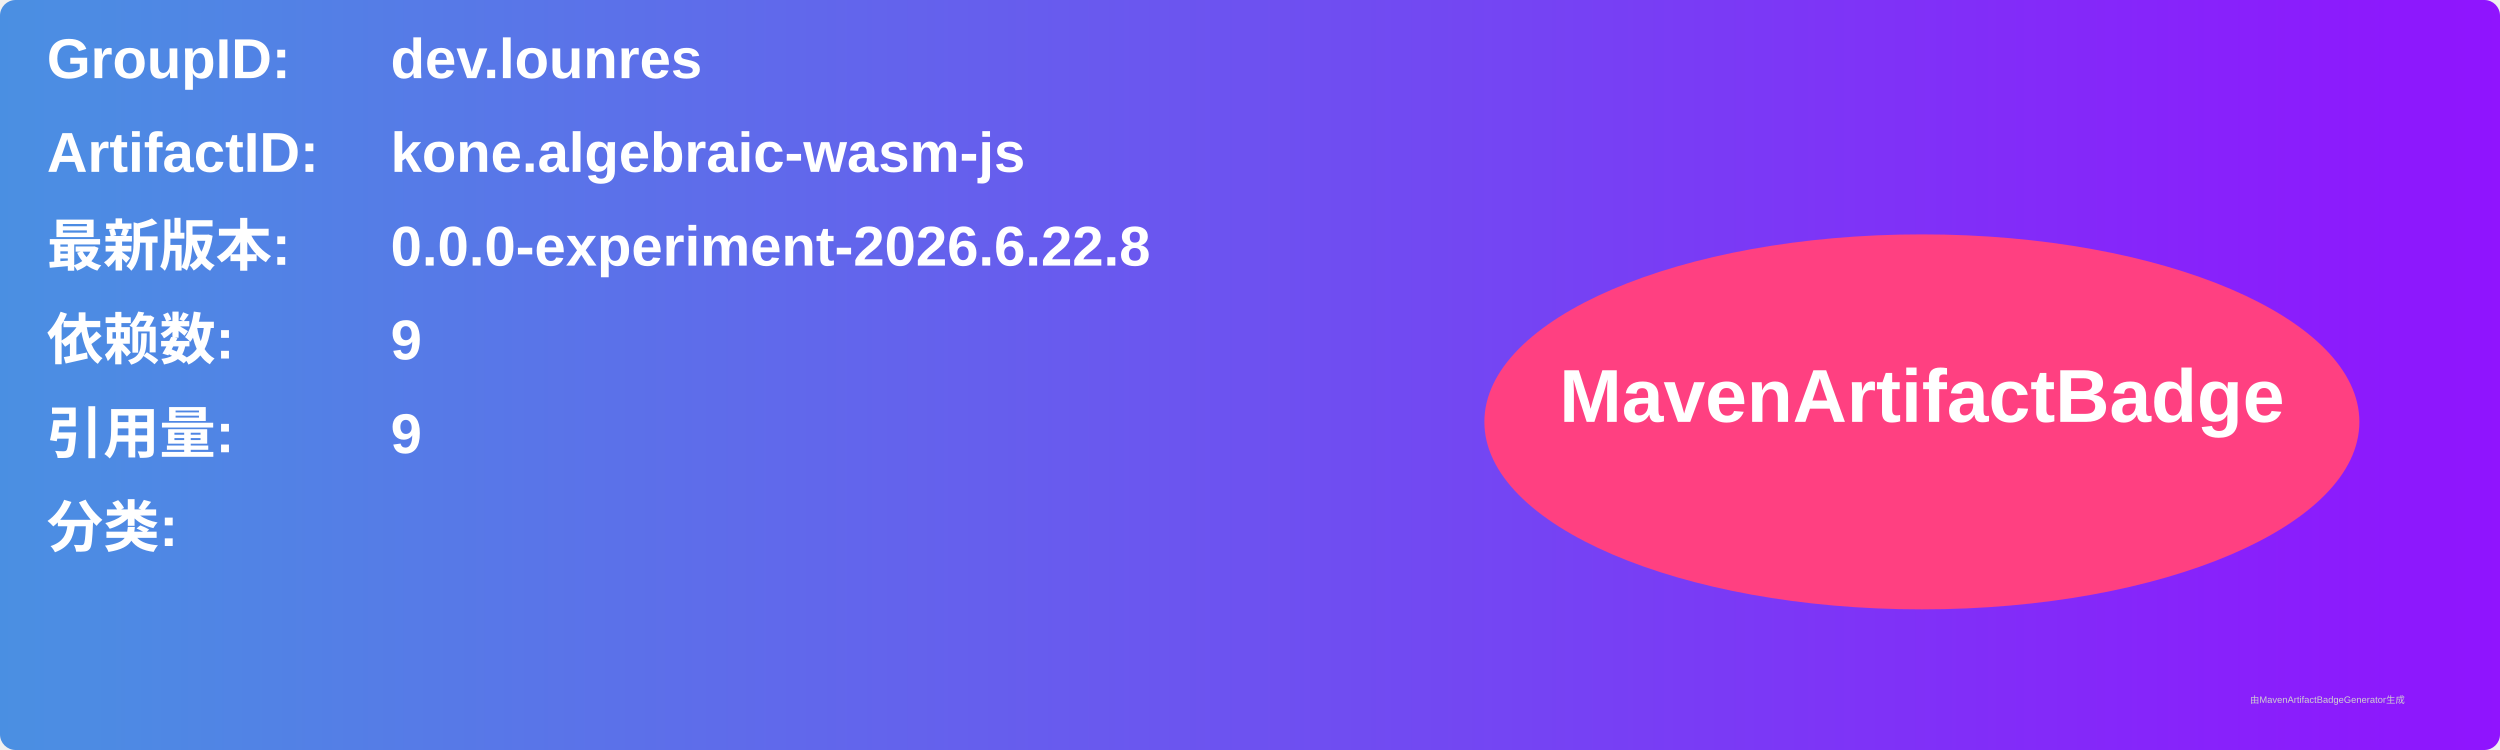
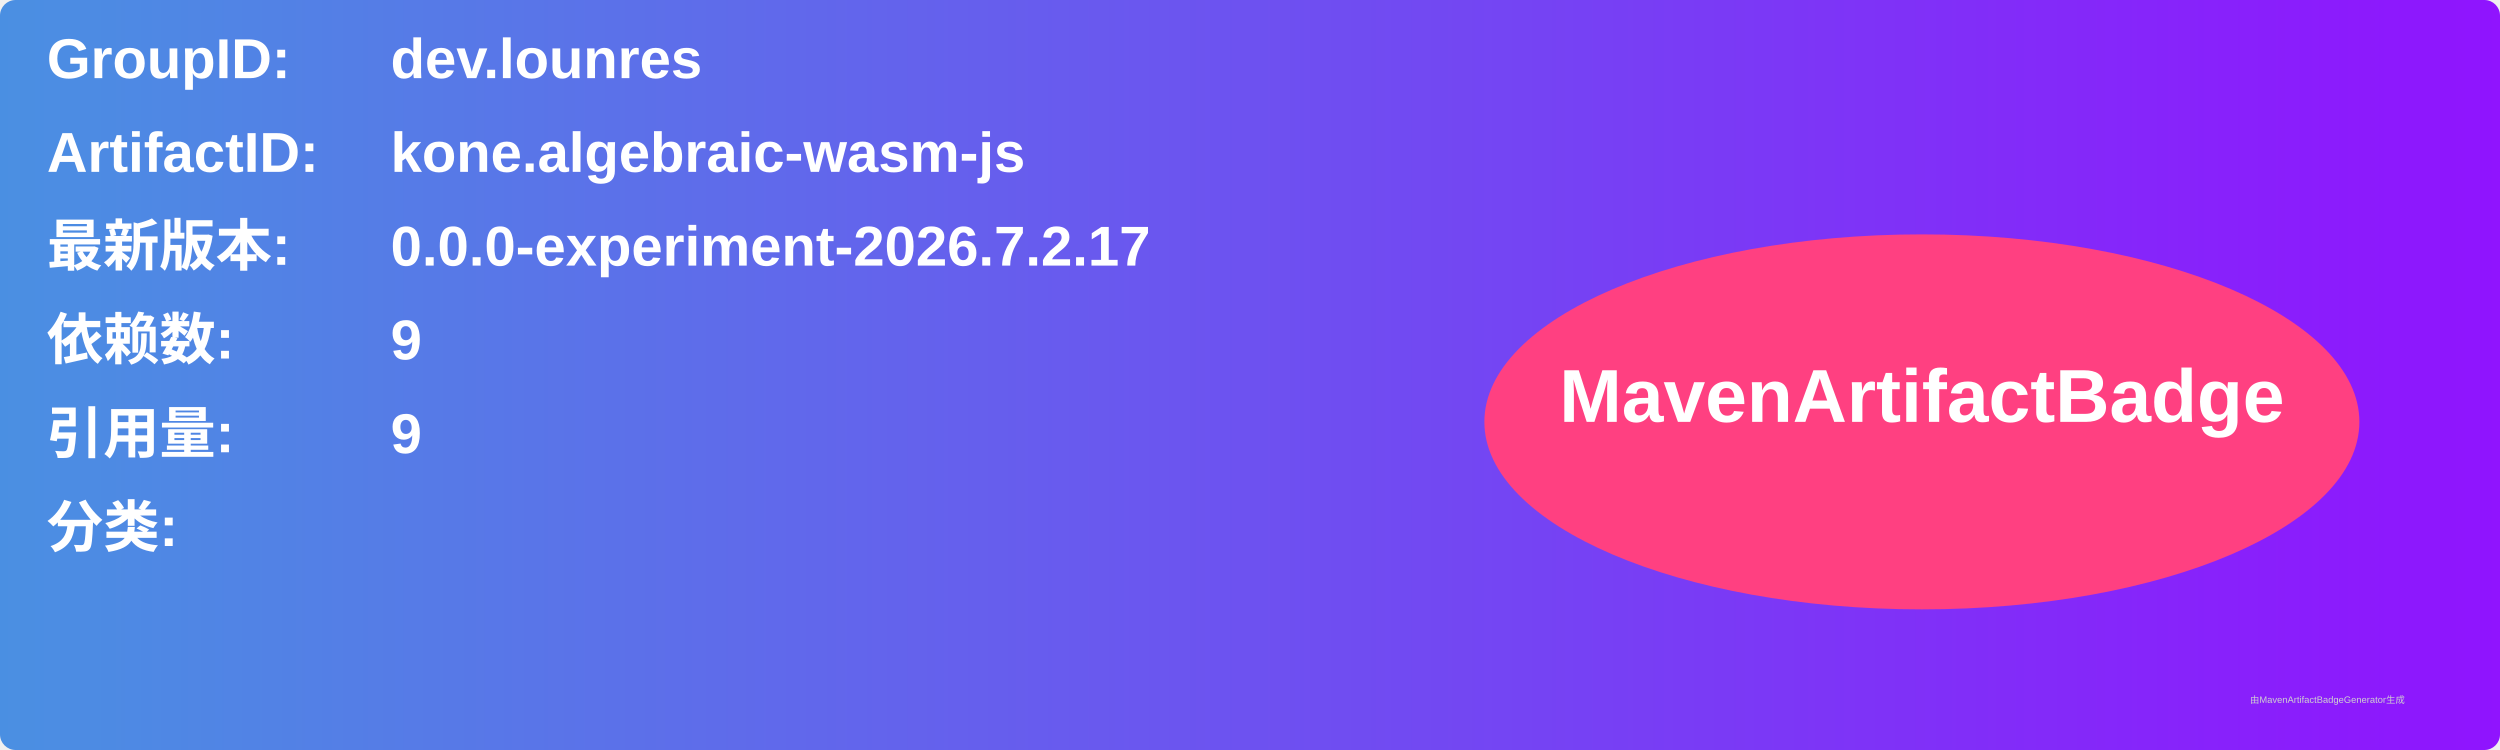
<svg xmlns="http://www.w3.org/2000/svg" width="800" height="240" viewBox="0 0 800 240">
  <linearGradient id="grad" x1="0%" y1="0%" x2="100%" y2="0%">
    <stop offset="0%" stop-color="#4a90e2" />
    <stop offset="100%" stop-color="#9013fe" />
  </linearGradient>
  <rect width="100%" height="100%" rx="5" ry="5" fill="url(#grad)" />
  <g transform="translate(15, 15)">
    <text x="0" y="10" font-family="Arial" font-size="18" fill="white" font-weight="bold" width="260">GroupID:</text>
    <text x="110" y="10" font-family="Arial" font-size="18" fill="white" font-weight="bold" width="460">dev.lounres</text>
    <text x="0" y="40" font-family="Arial" font-size="18" fill="white" font-weight="bold" width="260">ArtifactID:</text>
    <text x="110" y="40" font-family="Arial" font-size="18" fill="white" font-weight="bold" width="460">kone.algebraic-wasm-js</text>
    <text x="0" y="70" font-family="Arial" font-size="18" fill="white" font-weight="bold">最新版本:</text>
    <text x="110" y="70" font-family="Arial" font-size="18" fill="white" font-weight="bold">
-       <tspan font-weight="bold">0.0.0-experiment-2026.6.22.8</tspan>
+       <tspan font-weight="bold">0.0.0-experiment-2026.7.2.17</tspan>
    </text>
    <text x="0" y="100" font-family="Arial" font-size="18" fill="white" font-weight="bold">依赖数: </text>
    <text x="110" y="100" font-family="Arial" font-size="18" fill="white">
      <tspan font-weight="bold">9</tspan>
    </text>
    <text x="0" y="130" font-family="Arial" font-size="18" fill="white" font-weight="bold">引用量: </text>
    <text x="110" y="130" font-family="Arial" font-size="18" fill="white">
      <tspan font-weight="bold">9</tspan>
    </text>
    <text x="0" y="160" font-family="Arial" font-size="18" fill="white" font-weight="bold">分类:</text>
    <text x="10" y="190" font-family="Arial" font-size="10" fill="white">
      <tspan font-weight="bold" />
    </text>
    <ellipse cx="600" cy="120" rx="140" ry="60" fill="#ff4081" />
    <text x="600" y="120" text-anchor="middle" font-family="Arial" font-size="24" fill="white" font-weight="bold">MavenArtifactBadge</text>
  </g>
  <text x="720" y="225" font-family="Arial" font-size="3" fill="#d0d0d0">由MavenArtifactBadgeGenerator生成</text>
</svg>
